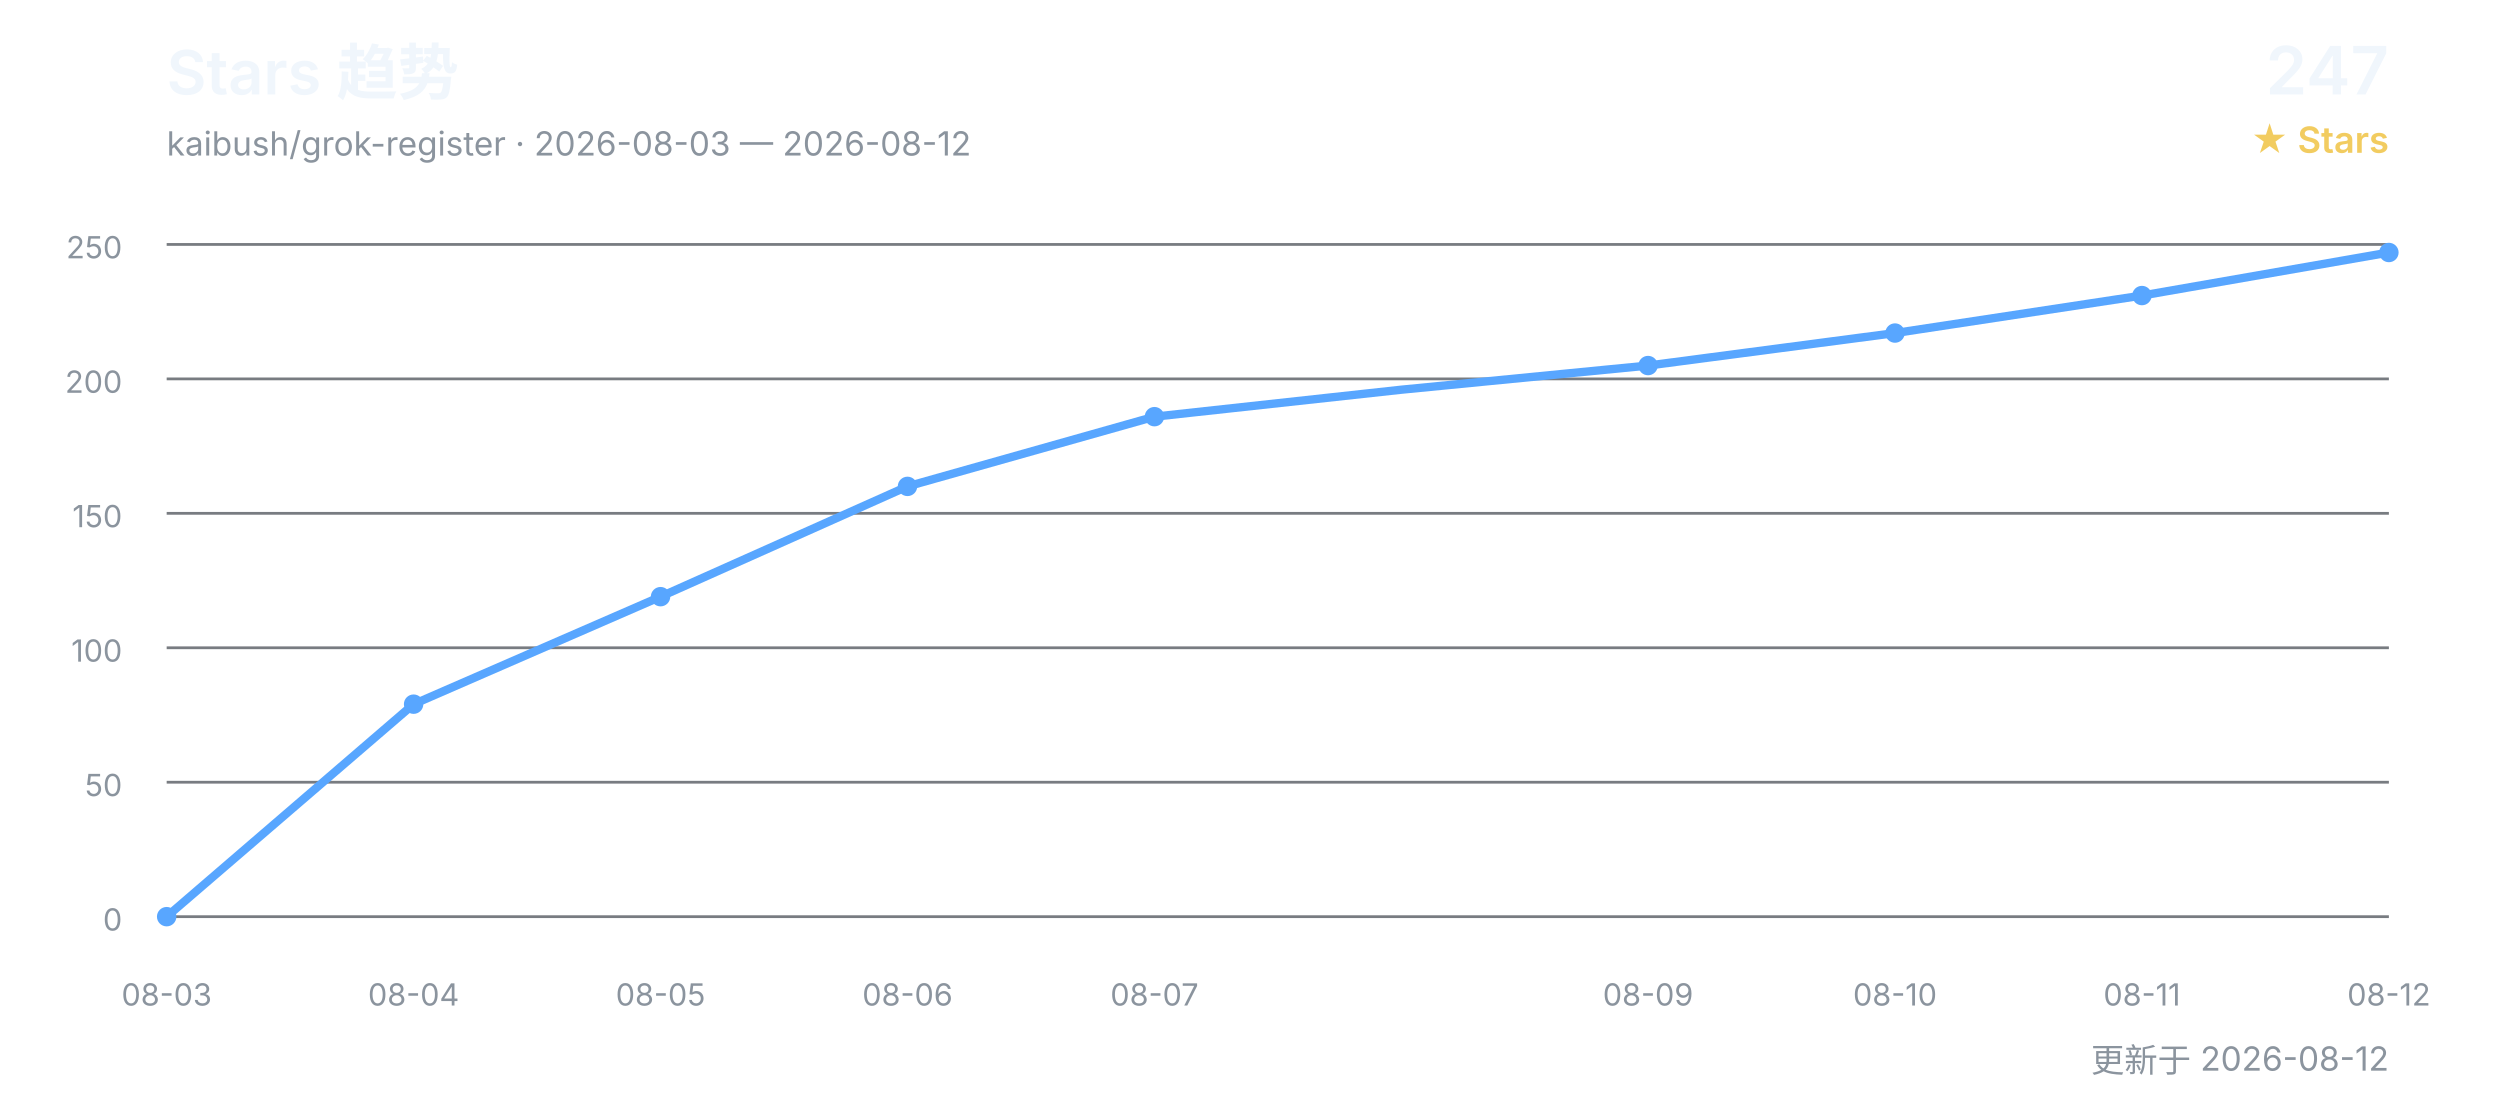
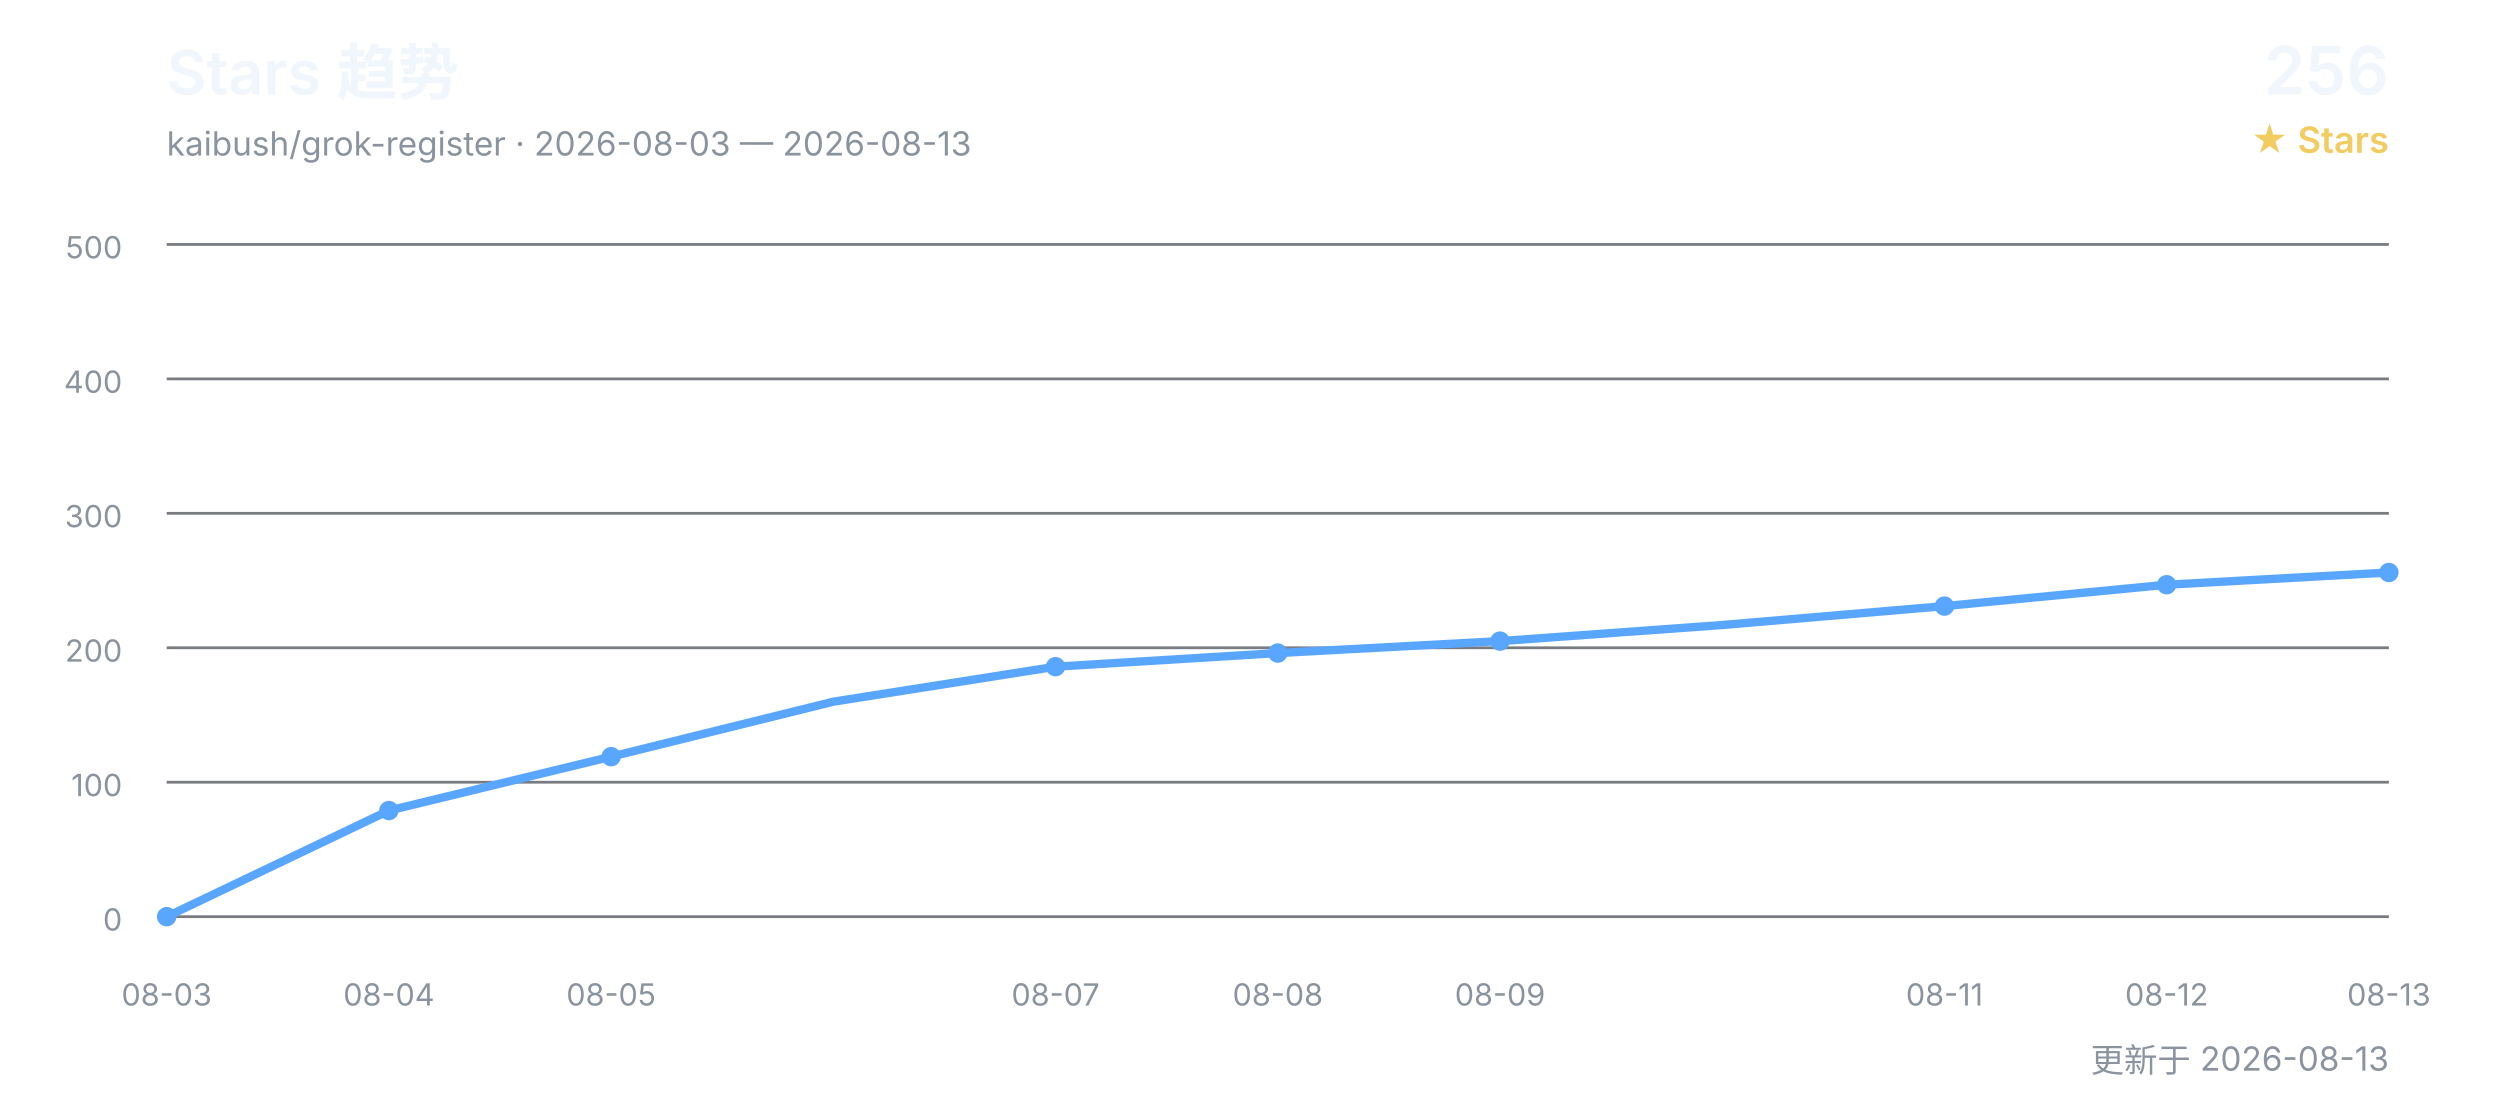
<svg xmlns="http://www.w3.org/2000/svg" width="900" height="400" viewBox="0 0 900 400" role="img" aria-labelledby="title desc">
  <defs>
    <style>
      text { font-family: Inter, "Segoe UI", Arial, "Noto Sans CJK SC", sans-serif; }
      .title { fill: #f0f6fc; font-size: 22px; font-weight: 600; }
      .subtitle { fill: #8b949e; font-size: 12px; }
      .count { fill: #f0f6fc; font-size: 24px; font-weight: 600; }
      .count-label { fill: #f2cc60; font-size: 13px; font-weight: 600; }
      .grid { stroke: #30363d; stroke-width: 1; opacity: 0.65; }
      .axis { fill: #8b949e; font-size: 11px; }
      .line { fill: none; stroke: #58a6ff; stroke-width: 3; stroke-linecap: round; stroke-linejoin: round; }
      .point { fill: #58a6ff; }
    </style>
  </defs>
  <text x="60" y="34" class="title">Stars 趋势</text>
-   <text x="60" y="56" class="subtitle">kaibush/grok-register · 2026-08-03 — 2026-08-12</text>
-   <text x="860" y="34" class="count" text-anchor="end">247</text>
+   <text x="60" y="56" class="subtitle">kaibush/grok-register · 2026-08-03 — 2026-08-13</text>
+   <text x="860" y="34" class="count" text-anchor="end">256</text>
  <text x="860" y="55" class="count-label" text-anchor="end">★ Stars</text>
  <line x1="60" y1="330.0" x2="860" y2="330.0" class="grid" />
  <text x="44" y="335.0" class="axis" text-anchor="end">0</text>
  <line x1="60" y1="281.6" x2="860" y2="281.6" class="grid" />
-   <text x="44" y="286.6" class="axis" text-anchor="end">50</text>
+   <text x="44" y="286.6" class="axis" text-anchor="end">100</text>
  <line x1="60" y1="233.2" x2="860" y2="233.2" class="grid" />
-   <text x="44" y="238.2" class="axis" text-anchor="end">100</text>
+   <text x="44" y="238.2" class="axis" text-anchor="end">200</text>
  <line x1="60" y1="184.8" x2="860" y2="184.8" class="grid" />
-   <text x="44" y="189.8" class="axis" text-anchor="end">150</text>
+   <text x="44" y="189.8" class="axis" text-anchor="end">300</text>
  <line x1="60" y1="136.4" x2="860" y2="136.4" class="grid" />
-   <text x="44" y="141.4" class="axis" text-anchor="end">200</text>
+   <text x="44" y="141.4" class="axis" text-anchor="end">400</text>
  <line x1="60" y1="88.0" x2="860" y2="88.0" class="grid" />
-   <text x="44" y="93.0" class="axis" text-anchor="end">250</text>
-   <polyline points="60.0,330.0 148.9,253.5 237.8,214.8 326.7,175.1 415.6,150.0 504.4,140.3 593.3,131.6 682.2,119.9 771.1,106.4 860.0,90.9" class="line" />
+   <text x="44" y="93.0" class="axis" text-anchor="end">500</text>
+   <polyline points="60.0,330.0 140.0,291.8 220.0,272.4 300.0,252.6 380.0,240.0 460.0,235.1 540.0,230.8 620.0,225.0 700.0,218.2 780.0,210.5 860.0,206.1" class="line" />
  <text x="60.0" y="362" class="axis" text-anchor="middle">08-03</text>
  <circle cx="60.0" cy="330.0" r="3.5" class="point" />
-   <text x="148.9" y="362" class="axis" text-anchor="middle">08-04</text>
-   <circle cx="148.9" cy="253.5" r="3.5" class="point" />
-   <text x="237.8" y="362" class="axis" text-anchor="middle">08-05</text>
-   <circle cx="237.8" cy="214.8" r="3.5" class="point" />
-   <text x="326.7" y="362" class="axis" text-anchor="middle">08-06</text>
-   <circle cx="326.7" cy="175.1" r="3.5" class="point" />
-   <text x="415.6" y="362" class="axis" text-anchor="middle">08-07</text>
-   <circle cx="415.6" cy="150.0" r="3.5" class="point" />
-   <text x="593.3" y="362" class="axis" text-anchor="middle">08-09</text>
-   <circle cx="593.3" cy="131.6" r="3.5" class="point" />
-   <text x="682.2" y="362" class="axis" text-anchor="middle">08-10</text>
-   <circle cx="682.2" cy="119.9" r="3.5" class="point" />
-   <text x="771.1" y="362" class="axis" text-anchor="middle">08-11</text>
-   <circle cx="771.1" cy="106.4" r="3.5" class="point" />
-   <text x="860.0" y="362" class="axis" text-anchor="middle">08-12</text>
-   <circle cx="860.0" cy="90.9" r="3.5" class="point" />
-   <text x="860" y="386" class="subtitle" text-anchor="end">更新于 2026-08-12</text>
+   <text x="140.0" y="362" class="axis" text-anchor="middle">08-04</text>
+   <circle cx="140.0" cy="291.8" r="3.5" class="point" />
+   <text x="220.0" y="362" class="axis" text-anchor="middle">08-05</text>
+   <circle cx="220.0" cy="272.4" r="3.5" class="point" />
+   <text x="380.0" y="362" class="axis" text-anchor="middle">08-07</text>
+   <circle cx="380.0" cy="240.0" r="3.5" class="point" />
+   <text x="460.0" y="362" class="axis" text-anchor="middle">08-08</text>
+   <circle cx="460.0" cy="235.1" r="3.5" class="point" />
+   <text x="540.0" y="362" class="axis" text-anchor="middle">08-09</text>
+   <circle cx="540.0" cy="230.8" r="3.5" class="point" />
+   <text x="700.0" y="362" class="axis" text-anchor="middle">08-11</text>
+   <circle cx="700.0" cy="218.2" r="3.5" class="point" />
+   <text x="780.0" y="362" class="axis" text-anchor="middle">08-12</text>
+   <circle cx="780.0" cy="210.5" r="3.5" class="point" />
+   <text x="860.0" y="362" class="axis" text-anchor="middle">08-13</text>
+   <circle cx="860.0" cy="206.1" r="3.5" class="point" />
+   <text x="860" y="386" class="subtitle" text-anchor="end">更新于 2026-08-13</text>
</svg>
